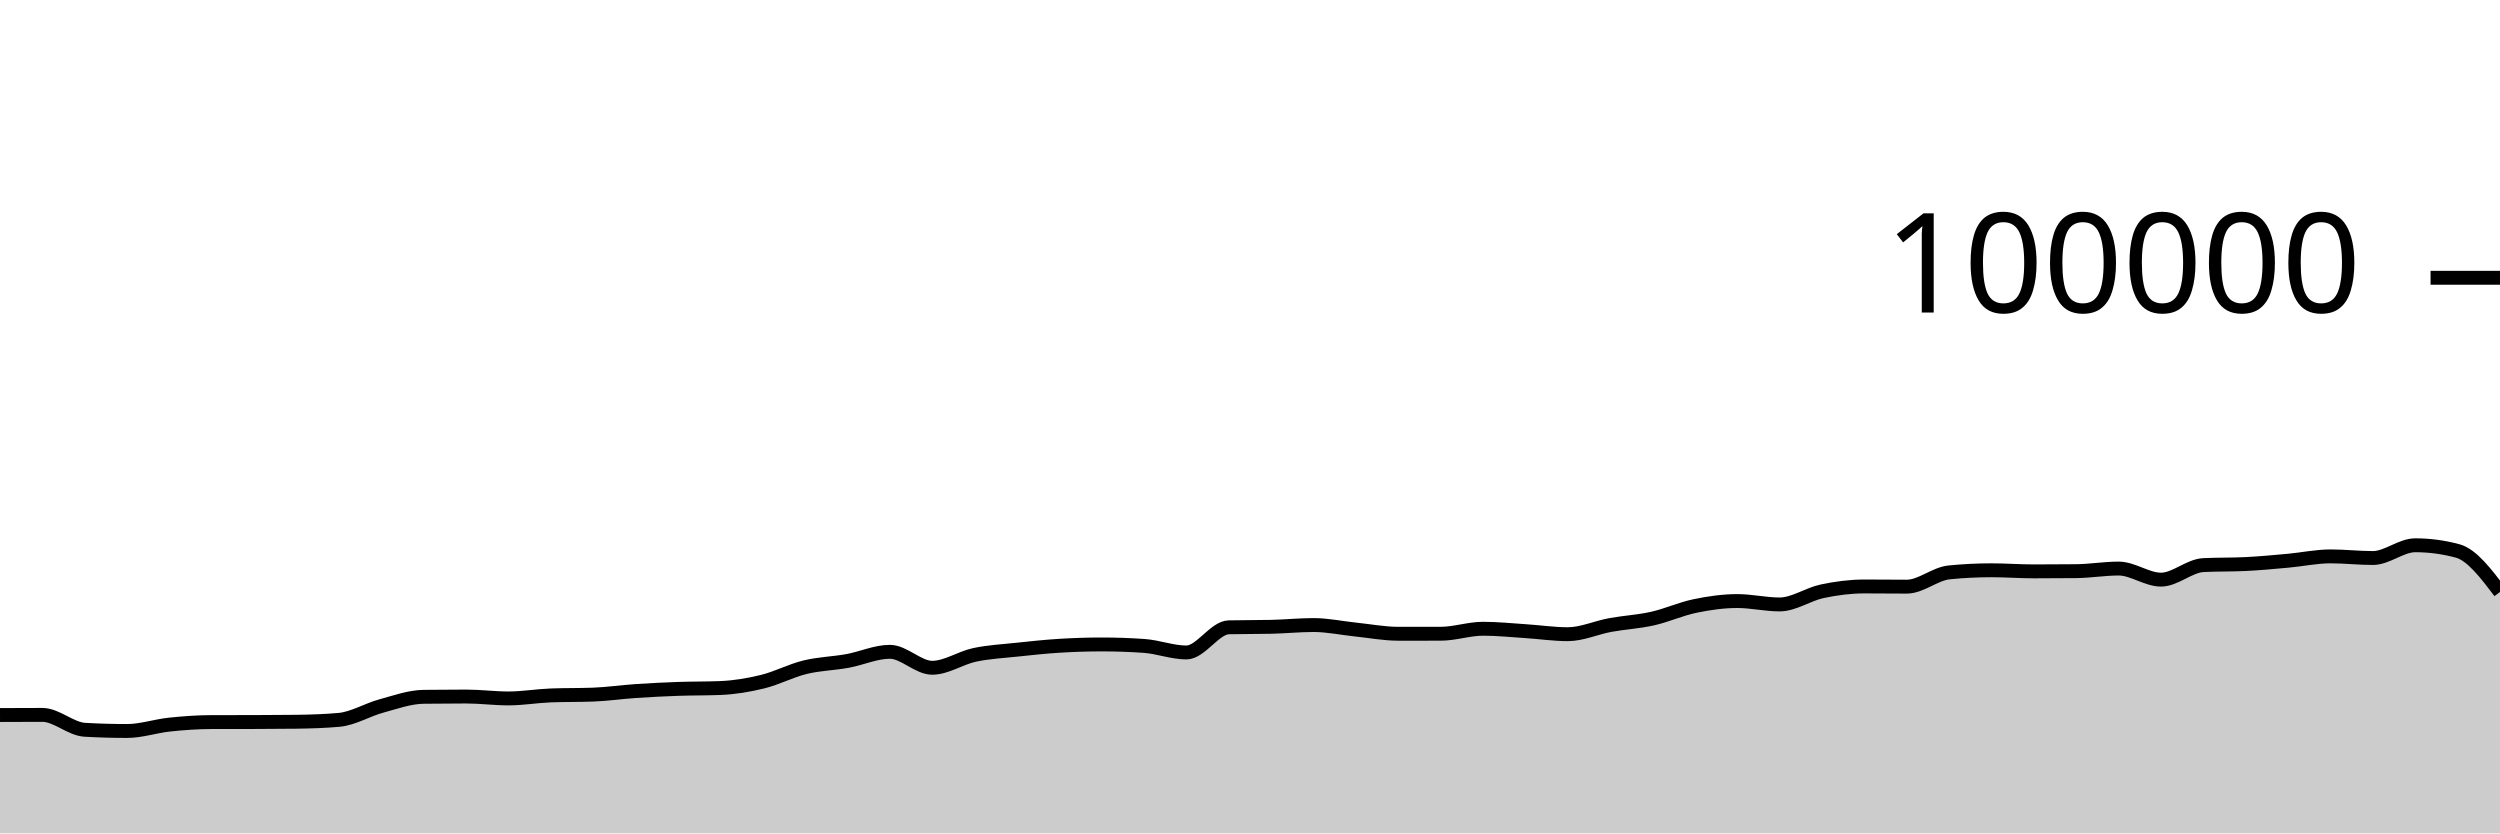
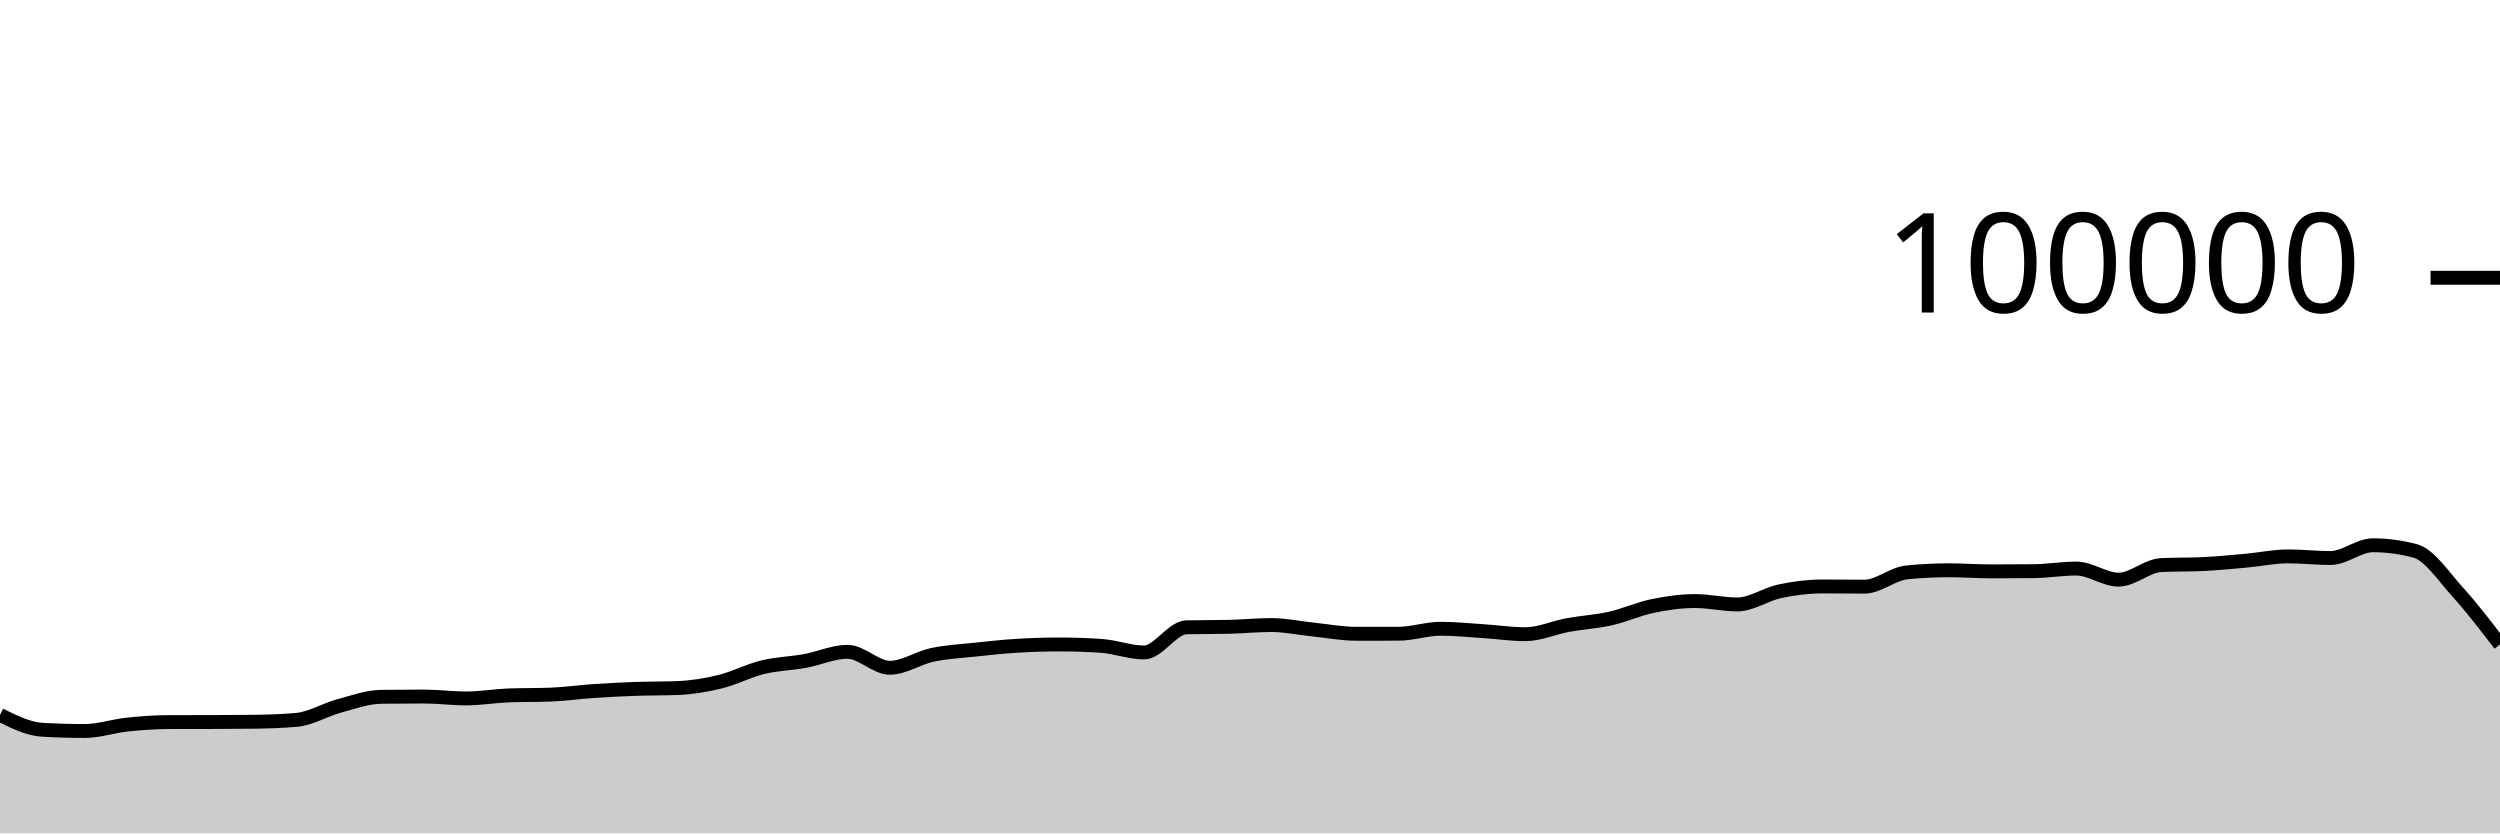
<svg xmlns="http://www.w3.org/2000/svg" viewBox="0 0 180 60">
  <g transform="translate(0,20)">
-     <path class="area" fill="rgba(0, 0, 0, 0.2)" d="M0,31.482C1.017,31.477,2.034,31.472,3.051,31.472C4.068,31.472,5.085,32.485,6.102,32.544C7.119,32.602,8.136,32.631,9.153,32.631C10.169,32.631,11.186,32.278,12.203,32.171C13.22,32.064,14.237,31.99,15.254,31.989C16.271,31.987,17.288,31.988,18.305,31.986C19.322,31.985,20.339,31.979,21.356,31.966C22.373,31.952,23.39,31.92,24.407,31.83C25.424,31.74,26.441,31.107,27.458,30.831C28.475,30.554,29.492,30.183,30.508,30.17C31.525,30.157,32.542,30.15,33.559,30.15C34.576,30.15,35.593,30.287,36.61,30.287C37.627,30.287,38.644,30.109,39.661,30.07C40.678,30.031,41.695,30.051,42.712,30.012C43.729,29.973,44.746,29.824,45.763,29.756C46.78,29.687,47.797,29.636,48.814,29.6C49.831,29.564,50.847,29.579,51.864,29.538C52.881,29.497,53.898,29.328,54.915,29.078C55.932,28.828,56.949,28.287,57.966,28.039C58.983,27.791,60,27.774,61.017,27.589C62.034,27.404,63.051,26.93,64.068,26.93C65.085,26.93,66.102,28.079,67.119,28.079C68.136,28.079,69.153,27.369,70.169,27.152C71.186,26.935,72.203,26.887,73.22,26.777C74.237,26.668,75.254,26.559,76.271,26.496C77.288,26.434,78.305,26.4,79.322,26.4C80.339,26.4,81.356,26.435,82.373,26.506C83.39,26.577,84.407,26.978,85.424,26.978C86.441,26.978,87.458,25.19,88.475,25.166C89.492,25.143,90.508,25.155,91.525,25.131C92.542,25.108,93.559,25.003,94.576,25.003C95.593,25.003,96.61,25.226,97.627,25.33C98.644,25.435,99.661,25.631,100.678,25.631C101.695,25.631,102.712,25.631,103.729,25.63C104.746,25.629,105.763,25.27,106.78,25.27C107.797,25.27,108.814,25.376,109.831,25.442C110.847,25.507,111.864,25.662,112.881,25.662C113.898,25.662,114.915,25.19,115.932,25.003C116.949,24.816,117.966,24.766,118.983,24.538C120,24.31,121.017,23.844,122.034,23.633C123.051,23.423,124.068,23.276,125.085,23.276C126.102,23.276,127.119,23.52,128.136,23.52C129.153,23.52,130.169,22.79,131.186,22.574C132.203,22.358,133.22,22.225,134.237,22.225C135.254,22.225,136.271,22.239,137.288,22.239C138.305,22.239,139.322,21.313,140.339,21.212C141.356,21.11,142.373,21.06,143.39,21.06C144.407,21.06,145.424,21.139,146.441,21.139C147.458,21.139,148.475,21.134,149.492,21.123C150.508,21.112,151.525,20.936,152.542,20.936C153.559,20.936,154.576,21.734,155.593,21.734C156.61,21.734,157.627,20.737,158.644,20.687C159.661,20.636,160.678,20.662,161.695,20.611C162.712,20.561,163.729,20.464,164.746,20.372C165.763,20.28,166.78,20.059,167.797,20.059C168.814,20.059,169.831,20.177,170.847,20.177C171.864,20.177,172.881,19.259,173.898,19.259C174.915,19.259,175.932,19.395,176.949,19.668C177.966,19.941,178.983,21.28,180,22.62L180,40C178.983,40,177.966,40,176.949,40C175.932,40,174.915,40,173.898,40C172.881,40,171.864,40,170.847,40C169.831,40,168.814,40,167.797,40C166.78,40,165.763,40,164.746,40C163.729,40,162.712,40,161.695,40C160.678,40,159.661,40,158.644,40C157.627,40,156.61,40,155.593,40C154.576,40,153.559,40,152.542,40C151.525,40,150.508,40,149.492,40C148.475,40,147.458,40,146.441,40C145.424,40,144.407,40,143.39,40C142.373,40,141.356,40,140.339,40C139.322,40,138.305,40,137.288,40C136.271,40,135.254,40,134.237,40C133.22,40,132.203,40,131.186,40C130.169,40,129.153,40,128.136,40C127.119,40,126.102,40,125.085,40C124.068,40,123.051,40,122.034,40C121.017,40,120,40,118.983,40C117.966,40,116.949,40,115.932,40C114.915,40,113.898,40,112.881,40C111.864,40,110.847,40,109.831,40C108.814,40,107.797,40,106.78,40C105.763,40,104.746,40,103.729,40C102.712,40,101.695,40,100.678,40C99.661,40,98.644,40,97.627,40C96.61,40,95.593,40,94.576,40C93.559,40,92.542,40,91.525,40C90.508,40,89.492,40,88.475,40C87.458,40,86.441,40,85.424,40C84.407,40,83.39,40,82.373,40C81.356,40,80.339,40,79.322,40C78.305,40,77.288,40,76.271,40C75.254,40,74.237,40,73.22,40C72.203,40,71.186,40,70.169,40C69.153,40,68.136,40,67.119,40C66.102,40,65.085,40,64.068,40C63.051,40,62.034,40,61.017,40C60,40,58.983,40,57.966,40C56.949,40,55.932,40,54.915,40C53.898,40,52.881,40,51.864,40C50.847,40,49.831,40,48.814,40C47.797,40,46.78,40,45.763,40C44.746,40,43.729,40,42.712,40C41.695,40,40.678,40,39.661,40C38.644,40,37.627,40,36.61,40C35.593,40,34.576,40,33.559,40C32.542,40,31.525,40,30.508,40C29.492,40,28.475,40,27.458,40C26.441,40,25.424,40,24.407,40C23.39,40,22.373,40,21.356,40C20.339,40,19.322,40,18.305,40C17.288,40,16.271,40,15.254,40C14.237,40,13.22,40,12.203,40C11.186,40,10.169,40,9.153,40C8.136,40,7.119,40,6.102,40C5.085,40,4.068,40,3.051,40C2.034,40,1.017,40,0,40Z" />
-     <path class="line" stroke="black" fill="none" d="M0,31.482C1.017,31.477,2.034,31.472,3.051,31.472C4.068,31.472,5.085,32.485,6.102,32.544C7.119,32.602,8.136,32.631,9.153,32.631C10.169,32.631,11.186,32.278,12.203,32.171C13.22,32.064,14.237,31.99,15.254,31.989C16.271,31.987,17.288,31.988,18.305,31.986C19.322,31.985,20.339,31.979,21.356,31.966C22.373,31.952,23.39,31.92,24.407,31.83C25.424,31.74,26.441,31.107,27.458,30.831C28.475,30.554,29.492,30.183,30.508,30.17C31.525,30.157,32.542,30.15,33.559,30.15C34.576,30.15,35.593,30.287,36.61,30.287C37.627,30.287,38.644,30.109,39.661,30.07C40.678,30.031,41.695,30.051,42.712,30.012C43.729,29.973,44.746,29.824,45.763,29.756C46.78,29.687,47.797,29.636,48.814,29.6C49.831,29.564,50.847,29.579,51.864,29.538C52.881,29.497,53.898,29.328,54.915,29.078C55.932,28.828,56.949,28.287,57.966,28.039C58.983,27.791,60,27.774,61.017,27.589C62.034,27.404,63.051,26.93,64.068,26.93C65.085,26.93,66.102,28.079,67.119,28.079C68.136,28.079,69.153,27.369,70.169,27.152C71.186,26.935,72.203,26.887,73.22,26.777C74.237,26.668,75.254,26.559,76.271,26.496C77.288,26.434,78.305,26.4,79.322,26.4C80.339,26.4,81.356,26.435,82.373,26.506C83.39,26.577,84.407,26.978,85.424,26.978C86.441,26.978,87.458,25.19,88.475,25.166C89.492,25.143,90.508,25.155,91.525,25.131C92.542,25.108,93.559,25.003,94.576,25.003C95.593,25.003,96.61,25.226,97.627,25.33C98.644,25.435,99.661,25.631,100.678,25.631C101.695,25.631,102.712,25.631,103.729,25.63C104.746,25.629,105.763,25.27,106.78,25.27C107.797,25.27,108.814,25.376,109.831,25.442C110.847,25.507,111.864,25.662,112.881,25.662C113.898,25.662,114.915,25.19,115.932,25.003C116.949,24.816,117.966,24.766,118.983,24.538C120,24.31,121.017,23.844,122.034,23.633C123.051,23.423,124.068,23.276,125.085,23.276C126.102,23.276,127.119,23.52,128.136,23.52C129.153,23.52,130.169,22.79,131.186,22.574C132.203,22.358,133.22,22.225,134.237,22.225C135.254,22.225,136.271,22.239,137.288,22.239C138.305,22.239,139.322,21.313,140.339,21.212C141.356,21.11,142.373,21.06,143.39,21.06C144.407,21.06,145.424,21.139,146.441,21.139C147.458,21.139,148.475,21.134,149.492,21.123C150.508,21.112,151.525,20.936,152.542,20.936C153.559,20.936,154.576,21.734,155.593,21.734C156.61,21.734,157.627,20.737,158.644,20.687C159.661,20.636,160.678,20.662,161.695,20.611C162.712,20.561,163.729,20.464,164.746,20.372C165.763,20.28,166.78,20.059,167.797,20.059C168.814,20.059,169.831,20.177,170.847,20.177C171.864,20.177,172.881,19.259,173.898,19.259C174.915,19.259,175.932,19.395,176.949,19.668C177.966,19.941,178.983,21.28,180,22.62" />
+     <path class="area" fill="rgba(0, 0, 0, 0.2)" d="M0,31.472C1.017,31.978,2.034,32.485,3.051,32.544C4.068,32.602,5.085,32.631,6.102,32.631C7.119,32.631,8.136,32.278,9.153,32.171C10.169,32.064,11.186,31.99,12.203,31.989C13.22,31.987,14.237,31.988,15.254,31.986C16.271,31.985,17.288,31.979,18.305,31.966C19.322,31.952,20.339,31.92,21.356,31.83C22.373,31.74,23.39,31.107,24.407,30.831C25.424,30.554,26.441,30.183,27.458,30.17C28.475,30.157,29.492,30.15,30.508,30.15C31.525,30.15,32.542,30.287,33.559,30.287C34.576,30.287,35.593,30.109,36.61,30.07C37.627,30.031,38.644,30.051,39.661,30.012C40.678,29.973,41.695,29.824,42.712,29.756C43.729,29.687,44.746,29.636,45.763,29.6C46.78,29.564,47.797,29.579,48.814,29.538C49.831,29.497,50.847,29.328,51.864,29.078C52.881,28.828,53.898,28.287,54.915,28.039C55.932,27.791,56.949,27.774,57.966,27.589C58.983,27.404,60,26.93,61.017,26.93C62.034,26.93,63.051,28.079,64.068,28.079C65.085,28.079,66.102,27.369,67.119,27.152C68.136,26.935,69.153,26.887,70.169,26.777C71.186,26.668,72.203,26.559,73.22,26.496C74.237,26.434,75.254,26.4,76.271,26.4C77.288,26.4,78.305,26.435,79.322,26.506C80.339,26.577,81.356,26.978,82.373,26.978C83.39,26.978,84.407,25.19,85.424,25.166C86.441,25.143,87.458,25.155,88.475,25.131C89.492,25.108,90.508,25.003,91.525,25.003C92.542,25.003,93.559,25.226,94.576,25.33C95.593,25.435,96.61,25.631,97.627,25.631C98.644,25.631,99.661,25.631,100.678,25.63C101.695,25.629,102.712,25.27,103.729,25.27C104.746,25.27,105.763,25.376,106.78,25.442C107.797,25.507,108.814,25.662,109.831,25.662C110.847,25.662,111.864,25.19,112.881,25.003C113.898,24.816,114.915,24.766,115.932,24.538C116.949,24.31,117.966,23.844,118.983,23.633C120,23.423,121.017,23.276,122.034,23.276C123.051,23.276,124.068,23.52,125.085,23.52C126.102,23.52,127.119,22.79,128.136,22.574C129.153,22.358,130.169,22.225,131.186,22.225C132.203,22.225,133.22,22.239,134.237,22.239C135.254,22.239,136.271,21.313,137.288,21.212C138.305,21.11,139.322,21.06,140.339,21.06C141.356,21.06,142.373,21.139,143.39,21.139C144.407,21.139,145.424,21.134,146.441,21.123C147.458,21.112,148.475,20.936,149.492,20.936C150.508,20.936,151.525,21.734,152.542,21.734C153.559,21.734,154.576,20.737,155.593,20.687C156.61,20.636,157.627,20.662,158.644,20.611C159.661,20.561,160.678,20.464,161.695,20.372C162.712,20.28,163.729,20.059,164.746,20.059C165.763,20.059,166.78,20.177,167.797,20.177C168.814,20.177,169.831,19.259,170.847,19.259C171.864,19.259,172.881,19.395,173.898,19.668C174.915,19.941,175.932,21.498,176.949,22.62C177.966,23.742,178.983,25.071,180,26.4L180,40C178.983,40,177.966,40,176.949,40C175.932,40,174.915,40,173.898,40C172.881,40,171.864,40,170.847,40C169.831,40,168.814,40,167.797,40C166.78,40,165.763,40,164.746,40C163.729,40,162.712,40,161.695,40C160.678,40,159.661,40,158.644,40C157.627,40,156.61,40,155.593,40C154.576,40,153.559,40,152.542,40C151.525,40,150.508,40,149.492,40C148.475,40,147.458,40,146.441,40C145.424,40,144.407,40,143.39,40C142.373,40,141.356,40,140.339,40C139.322,40,138.305,40,137.288,40C136.271,40,135.254,40,134.237,40C133.22,40,132.203,40,131.186,40C130.169,40,129.153,40,128.136,40C127.119,40,126.102,40,125.085,40C124.068,40,123.051,40,122.034,40C121.017,40,120,40,118.983,40C117.966,40,116.949,40,115.932,40C114.915,40,113.898,40,112.881,40C111.864,40,110.847,40,109.831,40C108.814,40,107.797,40,106.78,40C105.763,40,104.746,40,103.729,40C102.712,40,101.695,40,100.678,40C99.661,40,98.644,40,97.627,40C96.61,40,95.593,40,94.576,40C93.559,40,92.542,40,91.525,40C90.508,40,89.492,40,88.475,40C87.458,40,86.441,40,85.424,40C84.407,40,83.39,40,82.373,40C81.356,40,80.339,40,79.322,40C78.305,40,77.288,40,76.271,40C75.254,40,74.237,40,73.22,40C72.203,40,71.186,40,70.169,40C69.153,40,68.136,40,67.119,40C66.102,40,65.085,40,64.068,40C63.051,40,62.034,40,61.017,40C60,40,58.983,40,57.966,40C56.949,40,55.932,40,54.915,40C53.898,40,52.881,40,51.864,40C50.847,40,49.831,40,48.814,40C47.797,40,46.78,40,45.763,40C44.746,40,43.729,40,42.712,40C41.695,40,40.678,40,39.661,40C38.644,40,37.627,40,36.61,40C35.593,40,34.576,40,33.559,40C32.542,40,31.525,40,30.508,40C29.492,40,28.475,40,27.458,40C26.441,40,25.424,40,24.407,40C23.39,40,22.373,40,21.356,40C20.339,40,19.322,40,18.305,40C17.288,40,16.271,40,15.254,40C14.237,40,13.22,40,12.203,40C11.186,40,10.169,40,9.153,40C8.136,40,7.119,40,6.102,40C5.085,40,4.068,40,3.051,40C2.034,40,1.017,40,0,40Z" />
+     <path class="line" stroke="black" fill="none" d="M0,31.472C1.017,31.978,2.034,32.485,3.051,32.544C4.068,32.602,5.085,32.631,6.102,32.631C7.119,32.631,8.136,32.278,9.153,32.171C10.169,32.064,11.186,31.99,12.203,31.989C13.22,31.987,14.237,31.988,15.254,31.986C16.271,31.985,17.288,31.979,18.305,31.966C19.322,31.952,20.339,31.92,21.356,31.83C22.373,31.74,23.39,31.107,24.407,30.831C25.424,30.554,26.441,30.183,27.458,30.17C28.475,30.157,29.492,30.15,30.508,30.15C31.525,30.15,32.542,30.287,33.559,30.287C34.576,30.287,35.593,30.109,36.61,30.07C37.627,30.031,38.644,30.051,39.661,30.012C40.678,29.973,41.695,29.824,42.712,29.756C43.729,29.687,44.746,29.636,45.763,29.6C46.78,29.564,47.797,29.579,48.814,29.538C49.831,29.497,50.847,29.328,51.864,29.078C52.881,28.828,53.898,28.287,54.915,28.039C55.932,27.791,56.949,27.774,57.966,27.589C58.983,27.404,60,26.93,61.017,26.93C62.034,26.93,63.051,28.079,64.068,28.079C65.085,28.079,66.102,27.369,67.119,27.152C68.136,26.935,69.153,26.887,70.169,26.777C71.186,26.668,72.203,26.559,73.22,26.496C74.237,26.434,75.254,26.4,76.271,26.4C77.288,26.4,78.305,26.435,79.322,26.506C80.339,26.577,81.356,26.978,82.373,26.978C83.39,26.978,84.407,25.19,85.424,25.166C86.441,25.143,87.458,25.155,88.475,25.131C89.492,25.108,90.508,25.003,91.525,25.003C92.542,25.003,93.559,25.226,94.576,25.33C95.593,25.435,96.61,25.631,97.627,25.631C98.644,25.631,99.661,25.631,100.678,25.63C101.695,25.629,102.712,25.27,103.729,25.27C104.746,25.27,105.763,25.376,106.78,25.442C107.797,25.507,108.814,25.662,109.831,25.662C110.847,25.662,111.864,25.19,112.881,25.003C113.898,24.816,114.915,24.766,115.932,24.538C116.949,24.31,117.966,23.844,118.983,23.633C120,23.423,121.017,23.276,122.034,23.276C123.051,23.276,124.068,23.52,125.085,23.52C126.102,23.52,127.119,22.79,128.136,22.574C129.153,22.358,130.169,22.225,131.186,22.225C132.203,22.225,133.22,22.239,134.237,22.239C135.254,22.239,136.271,21.313,137.288,21.212C138.305,21.11,139.322,21.06,140.339,21.06C141.356,21.06,142.373,21.139,143.39,21.139C144.407,21.139,145.424,21.134,146.441,21.123C147.458,21.112,148.475,20.936,149.492,20.936C150.508,20.936,151.525,21.734,152.542,21.734C153.559,21.734,154.576,20.737,155.593,20.687C156.61,20.636,157.627,20.662,158.644,20.611C159.661,20.561,160.678,20.464,161.695,20.372C162.712,20.28,163.729,20.059,164.746,20.059C165.763,20.059,166.78,20.177,167.797,20.177C168.814,20.177,169.831,19.259,170.847,19.259C171.864,19.259,172.881,19.395,173.898,19.668C174.915,19.941,175.932,21.498,176.949,22.62C177.966,23.742,178.983,25.071,180,26.4" />
    <path class="axis-ceiling" stroke-width="1" stroke="black" fill="none" d="M175,0L180,0" />
    <text class="axis-ceiling-label" font-family="sans-serif" text-anchor="end" font-size="10px" x="170" y="2.5">100000</text>
  </g>
</svg>
